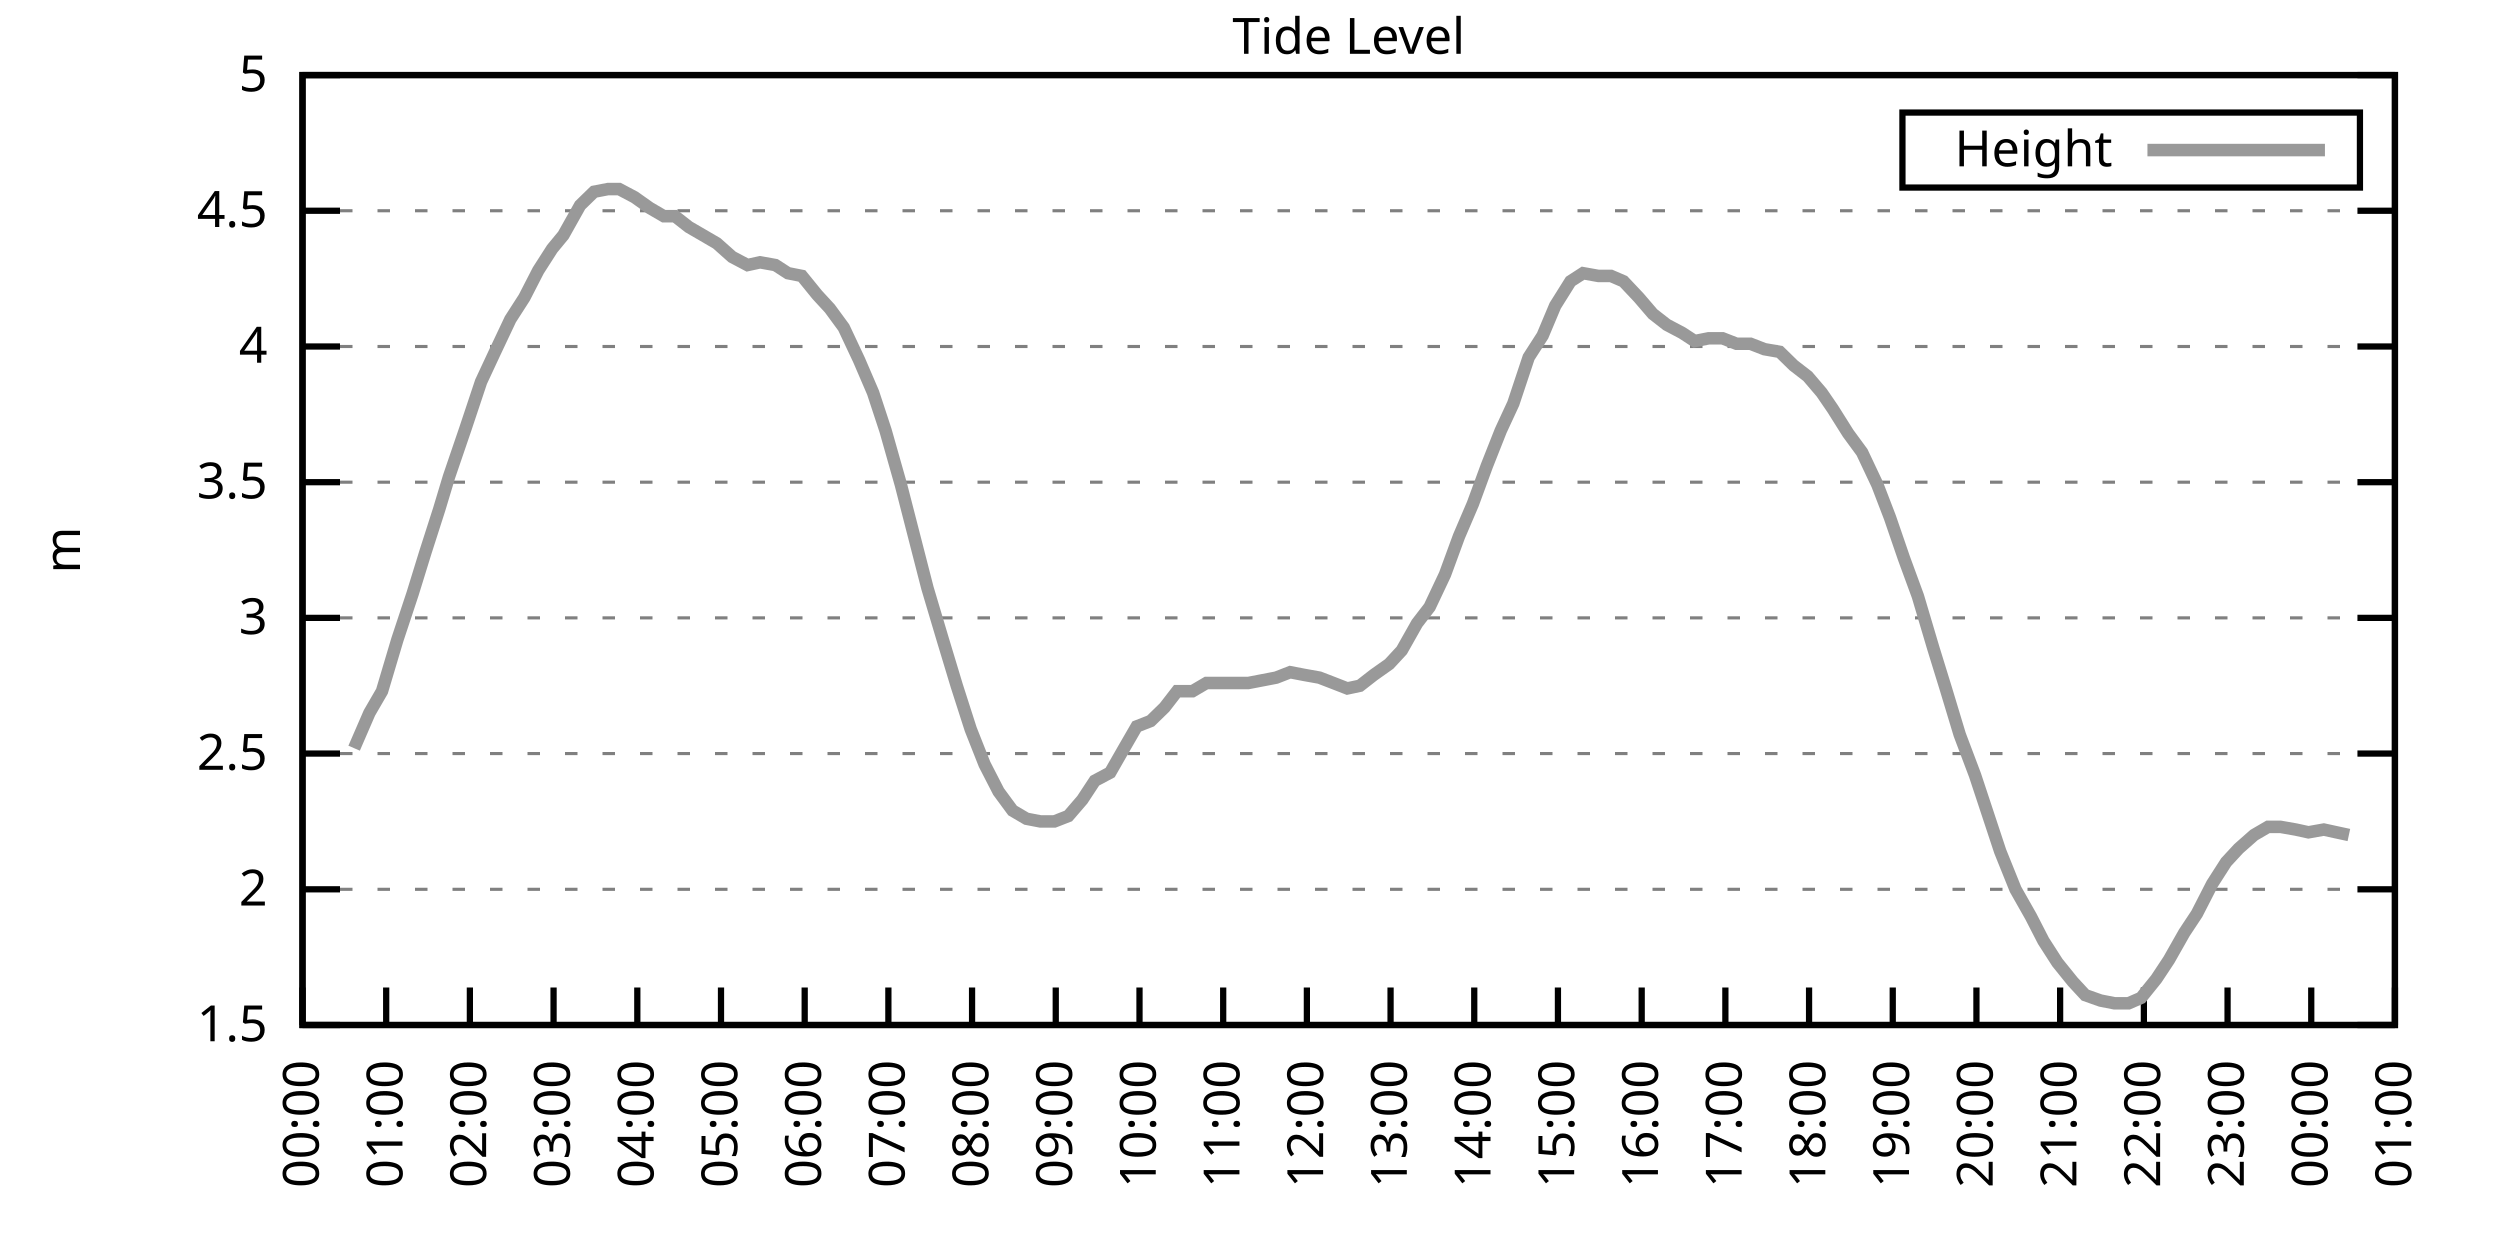
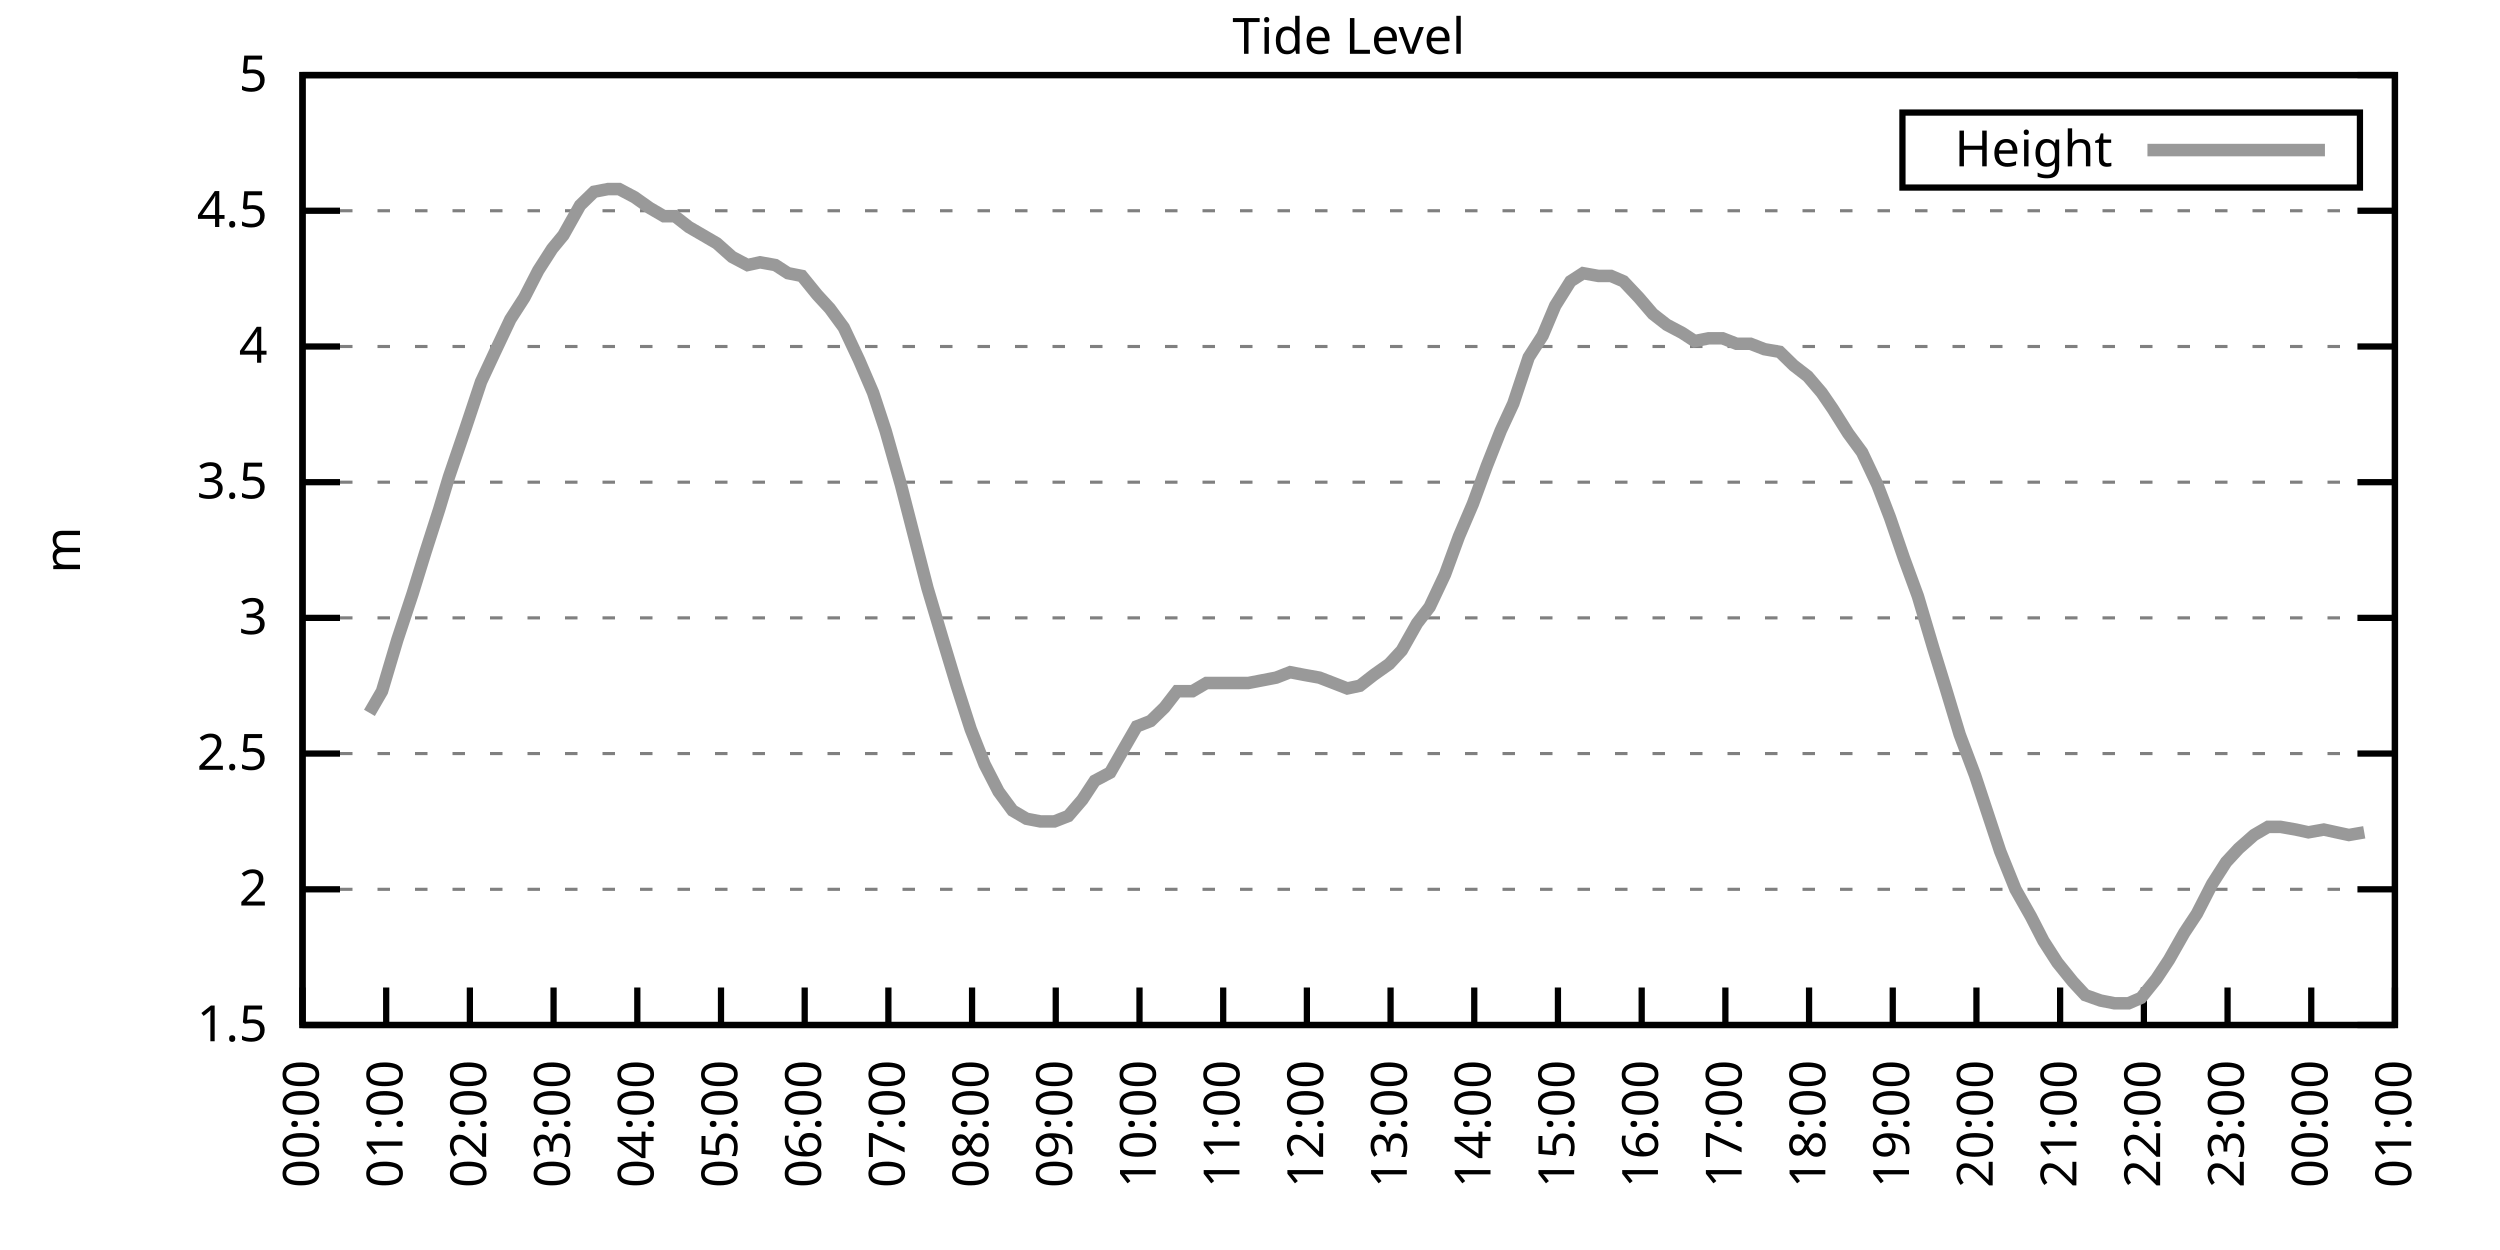
<svg xmlns="http://www.w3.org/2000/svg" xmlns:xlink="http://www.w3.org/1999/xlink" width="400" height="200" viewBox="0 0 400 200">
  <g id="gnuplot_canvas">
    <rect x="0" y="0" width="400" height="200" fill="none" />
    <defs>
      <circle id="gpDot" r="0.5" stroke-width="0.5" stroke="currentColor" />
      <path id="gpPt0" stroke-width="0.333" stroke="currentColor" d="M-1,0 h2 M0,-1 v2" />
      <path id="gpPt1" stroke-width="0.333" stroke="currentColor" d="M-1,-1 L1,1 M1,-1 L-1,1" />
      <path id="gpPt2" stroke-width="0.333" stroke="currentColor" d="M-1,0 L1,0 M0,-1 L0,1 M-1,-1 L1,1 M-1,1 L1,-1" />
      <rect id="gpPt3" stroke-width="0.333" stroke="currentColor" x="-1" y="-1" width="2" height="2" />
      <rect id="gpPt4" stroke-width="0.333" stroke="currentColor" fill="currentColor" x="-1" y="-1" width="2" height="2" />
      <circle id="gpPt5" stroke-width="0.333" stroke="currentColor" cx="0" cy="0" r="1" />
      <use xlink:href="#gpPt5" id="gpPt6" fill="currentColor" stroke="none" />
      <path id="gpPt7" stroke-width="0.333" stroke="currentColor" d="M0,-1.33 L-1.33,0.67 L1.33,0.67 z" />
      <use xlink:href="#gpPt7" id="gpPt8" fill="currentColor" stroke="none" />
      <use xlink:href="#gpPt7" id="gpPt9" stroke="currentColor" transform="rotate(180)" />
      <use xlink:href="#gpPt9" id="gpPt10" fill="currentColor" stroke="none" />
      <use xlink:href="#gpPt3" id="gpPt11" stroke="currentColor" transform="rotate(45)" />
      <use xlink:href="#gpPt11" id="gpPt12" fill="currentColor" stroke="none" />
      <path id="gpPt13" stroke-width="0.333" stroke="currentColor" d="M0,1.330 L1.265,0.411 L0.782,-1.067 L-0.782,-1.076 L-1.265,0.411 z" />
      <use xlink:href="#gpPt13" id="gpPt14" fill="currentColor" stroke="none" />
      <filter id="textbox" filterUnits="objectBoundingBox" x="0" y="0" height="1" width="1">
        <feFlood flood-color="white" flood-opacity="1" result="bgnd" />
        <feComposite in="SourceGraphic" in2="bgnd" operator="atop" />
      </filter>
      <filter id="greybox" filterUnits="objectBoundingBox" x="0" y="0" height="1" width="1">
        <feFlood flood-color="lightgrey" flood-opacity="1" result="grey" />
        <feComposite in="SourceGraphic" in2="grey" operator="atop" />
      </filter>
    </defs>
    <g fill="none" color="white" stroke="currentColor" stroke-width="1.00" stroke-linecap="butt" stroke-linejoin="miter">
</g>
    <g fill="none" color="black" stroke="currentColor" stroke-width="1.00" stroke-linecap="butt" stroke-linejoin="miter">
      <g stroke="none" shape-rendering="crispEdges">
        <polygon fill="rgb(255, 255, 255)" points="48.40,164.00 383.18,164.00 383.18,12.02 48.40,12.02 " />
      </g>
    </g>
    <g fill="none" color="black" stroke="currentColor" stroke-width="1.00" stroke-linecap="butt" stroke-linejoin="miter">
</g>
    <g fill="none" color="black" stroke="black" stroke-width="0.50" stroke-linecap="butt" stroke-linejoin="miter">
</g>
    <g fill="none" color="gray" stroke="currentColor" stroke-width="0.50" stroke-linecap="butt" stroke-linejoin="miter">
      <path stroke="gray" stroke-dasharray="2,4" class="gridline" d="M48.40,164.00 L383.19,164.00  " />
    </g>
    <g fill="none" color="gray" stroke="gray" stroke-width="1.00" stroke-linecap="butt" stroke-linejoin="miter">
</g>
    <g fill="none" color="black" stroke="currentColor" stroke-width="1.00" stroke-linecap="butt" stroke-linejoin="miter">
      <path stroke="black" d="M48.40,164.00 L54.40,164.00 M383.19,164.00 L377.19,164.00  " />
      <g transform="translate(42.80,166.60)" stroke="none" fill="black" font-family="Sans" font-size="8.00" text-anchor="end">
        <text>
          <tspan font-family="Sans"> 1.5</tspan>
        </text>
      </g>
    </g>
    <g fill="none" color="black" stroke="currentColor" stroke-width="1.00" stroke-linecap="butt" stroke-linejoin="miter">
</g>
    <g fill="none" color="black" stroke="black" stroke-width="0.50" stroke-linecap="butt" stroke-linejoin="miter">
</g>
    <g fill="none" color="gray" stroke="currentColor" stroke-width="0.50" stroke-linecap="butt" stroke-linejoin="miter">
      <path stroke="gray" stroke-dasharray="2,4" class="gridline" d="M48.40,142.29 L383.19,142.29  " />
    </g>
    <g fill="none" color="gray" stroke="gray" stroke-width="1.00" stroke-linecap="butt" stroke-linejoin="miter">
</g>
    <g fill="none" color="black" stroke="currentColor" stroke-width="1.00" stroke-linecap="butt" stroke-linejoin="miter">
      <path stroke="black" d="M48.40,142.29 L54.40,142.29 M383.19,142.29 L377.19,142.29  " />
      <g transform="translate(42.80,144.89)" stroke="none" fill="black" font-family="Sans" font-size="8.00" text-anchor="end">
        <text>
          <tspan font-family="Sans"> 2</tspan>
        </text>
      </g>
    </g>
    <g fill="none" color="black" stroke="currentColor" stroke-width="1.00" stroke-linecap="butt" stroke-linejoin="miter">
</g>
    <g fill="none" color="black" stroke="black" stroke-width="0.50" stroke-linecap="butt" stroke-linejoin="miter">
</g>
    <g fill="none" color="gray" stroke="currentColor" stroke-width="0.50" stroke-linecap="butt" stroke-linejoin="miter">
      <path stroke="gray" stroke-dasharray="2,4" class="gridline" d="M48.40,120.57 L383.19,120.57  " />
    </g>
    <g fill="none" color="gray" stroke="gray" stroke-width="1.00" stroke-linecap="butt" stroke-linejoin="miter">
</g>
    <g fill="none" color="black" stroke="currentColor" stroke-width="1.00" stroke-linecap="butt" stroke-linejoin="miter">
      <path stroke="black" d="M48.40,120.57 L54.40,120.57 M383.19,120.57 L377.19,120.57  " />
      <g transform="translate(42.80,123.17)" stroke="none" fill="black" font-family="Sans" font-size="8.00" text-anchor="end">
        <text>
          <tspan font-family="Sans"> 2.5</tspan>
        </text>
      </g>
    </g>
    <g fill="none" color="black" stroke="currentColor" stroke-width="1.00" stroke-linecap="butt" stroke-linejoin="miter">
</g>
    <g fill="none" color="black" stroke="black" stroke-width="0.50" stroke-linecap="butt" stroke-linejoin="miter">
</g>
    <g fill="none" color="gray" stroke="currentColor" stroke-width="0.50" stroke-linecap="butt" stroke-linejoin="miter">
      <path stroke="gray" stroke-dasharray="2,4" class="gridline" d="M48.40,98.86 L383.19,98.86  " />
    </g>
    <g fill="none" color="gray" stroke="gray" stroke-width="1.00" stroke-linecap="butt" stroke-linejoin="miter">
</g>
    <g fill="none" color="black" stroke="currentColor" stroke-width="1.00" stroke-linecap="butt" stroke-linejoin="miter">
      <path stroke="black" d="M48.40,98.86 L54.40,98.86 M383.19,98.86 L377.19,98.86  " />
      <g transform="translate(42.80,101.46)" stroke="none" fill="black" font-family="Sans" font-size="8.00" text-anchor="end">
        <text>
          <tspan font-family="Sans"> 3</tspan>
        </text>
      </g>
    </g>
    <g fill="none" color="black" stroke="currentColor" stroke-width="1.00" stroke-linecap="butt" stroke-linejoin="miter">
</g>
    <g fill="none" color="black" stroke="black" stroke-width="0.50" stroke-linecap="butt" stroke-linejoin="miter">
</g>
    <g fill="none" color="gray" stroke="currentColor" stroke-width="0.50" stroke-linecap="butt" stroke-linejoin="miter">
      <path stroke="gray" stroke-dasharray="2,4" class="gridline" d="M48.40,77.15 L383.19,77.15  " />
    </g>
    <g fill="none" color="gray" stroke="gray" stroke-width="1.00" stroke-linecap="butt" stroke-linejoin="miter">
</g>
    <g fill="none" color="black" stroke="currentColor" stroke-width="1.00" stroke-linecap="butt" stroke-linejoin="miter">
      <path stroke="black" d="M48.40,77.15 L54.40,77.15 M383.19,77.15 L377.19,77.15  " />
      <g transform="translate(42.80,79.75)" stroke="none" fill="black" font-family="Sans" font-size="8.00" text-anchor="end">
        <text>
          <tspan font-family="Sans"> 3.5</tspan>
        </text>
      </g>
    </g>
    <g fill="none" color="black" stroke="currentColor" stroke-width="1.00" stroke-linecap="butt" stroke-linejoin="miter">
</g>
    <g fill="none" color="black" stroke="black" stroke-width="0.50" stroke-linecap="butt" stroke-linejoin="miter">
</g>
    <g fill="none" color="gray" stroke="currentColor" stroke-width="0.50" stroke-linecap="butt" stroke-linejoin="miter">
      <path stroke="gray" stroke-dasharray="2,4" class="gridline" d="M48.40,55.44 L383.19,55.44  " />
    </g>
    <g fill="none" color="gray" stroke="gray" stroke-width="1.00" stroke-linecap="butt" stroke-linejoin="miter">
</g>
    <g fill="none" color="black" stroke="currentColor" stroke-width="1.00" stroke-linecap="butt" stroke-linejoin="miter">
      <path stroke="black" d="M48.40,55.44 L54.40,55.44 M383.19,55.44 L377.19,55.44  " />
      <g transform="translate(42.80,58.04)" stroke="none" fill="black" font-family="Sans" font-size="8.00" text-anchor="end">
        <text>
          <tspan font-family="Sans"> 4</tspan>
        </text>
      </g>
    </g>
    <g fill="none" color="black" stroke="currentColor" stroke-width="1.00" stroke-linecap="butt" stroke-linejoin="miter">
</g>
    <g fill="none" color="black" stroke="black" stroke-width="0.50" stroke-linecap="butt" stroke-linejoin="miter">
</g>
    <g fill="none" color="gray" stroke="currentColor" stroke-width="0.50" stroke-linecap="butt" stroke-linejoin="miter">
      <path stroke="gray" stroke-dasharray="2,4" class="gridline" d="M48.40,33.72 L383.19,33.72  " />
    </g>
    <g fill="none" color="gray" stroke="gray" stroke-width="1.00" stroke-linecap="butt" stroke-linejoin="miter">
</g>
    <g fill="none" color="black" stroke="currentColor" stroke-width="1.00" stroke-linecap="butt" stroke-linejoin="miter">
      <path stroke="black" d="M48.40,33.72 L54.40,33.72 M383.19,33.72 L377.19,33.72  " />
      <g transform="translate(42.80,36.32)" stroke="none" fill="black" font-family="Sans" font-size="8.00" text-anchor="end">
        <text>
          <tspan font-family="Sans"> 4.5</tspan>
        </text>
      </g>
    </g>
    <g fill="none" color="black" stroke="currentColor" stroke-width="1.00" stroke-linecap="butt" stroke-linejoin="miter">
</g>
    <g fill="none" color="black" stroke="black" stroke-width="0.50" stroke-linecap="butt" stroke-linejoin="miter">
</g>
    <g fill="none" color="gray" stroke="currentColor" stroke-width="0.50" stroke-linecap="butt" stroke-linejoin="miter">
      <path stroke="gray" stroke-dasharray="2,4" class="gridline" d="M48.40,12.01 L383.19,12.01  " />
    </g>
    <g fill="none" color="gray" stroke="gray" stroke-width="1.00" stroke-linecap="butt" stroke-linejoin="miter">
</g>
    <g fill="none" color="black" stroke="currentColor" stroke-width="1.00" stroke-linecap="butt" stroke-linejoin="miter">
      <path stroke="black" d="M48.40,12.01 L54.40,12.01 M383.19,12.01 L377.19,12.01  " />
      <g transform="translate(42.80,14.61)" stroke="none" fill="black" font-family="Sans" font-size="8.00" text-anchor="end">
        <text>
          <tspan font-family="Sans"> 5</tspan>
        </text>
      </g>
    </g>
    <g fill="none" color="black" stroke="currentColor" stroke-width="1.00" stroke-linecap="butt" stroke-linejoin="miter">
      <path stroke="black" d="M48.40,164.00 L48.40,158.00  " />
      <g transform="translate(51.00,169.60) rotate(270.00)" stroke="none" fill="black" font-family="Sans" font-size="8.00" text-anchor="end">
        <text>
          <tspan font-family="Sans">00:00</tspan>
        </text>
      </g>
    </g>
    <g fill="none" color="black" stroke="currentColor" stroke-width="1.00" stroke-linecap="butt" stroke-linejoin="miter">
      <path stroke="black" d="M61.79,164.00 L61.79,158.00  " />
      <g transform="translate(64.39,169.60) rotate(270.00)" stroke="none" fill="black" font-family="Sans" font-size="8.00" text-anchor="end">
        <text>
          <tspan font-family="Sans">01:00</tspan>
        </text>
      </g>
    </g>
    <g fill="none" color="black" stroke="currentColor" stroke-width="1.00" stroke-linecap="butt" stroke-linejoin="miter">
      <path stroke="black" d="M75.18,164.00 L75.18,158.00  " />
      <g transform="translate(77.78,169.60) rotate(270.00)" stroke="none" fill="black" font-family="Sans" font-size="8.00" text-anchor="end">
        <text>
          <tspan font-family="Sans">02:00</tspan>
        </text>
      </g>
    </g>
    <g fill="none" color="black" stroke="currentColor" stroke-width="1.00" stroke-linecap="butt" stroke-linejoin="miter">
      <path stroke="black" d="M88.57,164.00 L88.57,158.00  " />
      <g transform="translate(91.17,169.60) rotate(270.00)" stroke="none" fill="black" font-family="Sans" font-size="8.00" text-anchor="end">
        <text>
          <tspan font-family="Sans">03:00</tspan>
        </text>
      </g>
    </g>
    <g fill="none" color="black" stroke="currentColor" stroke-width="1.00" stroke-linecap="butt" stroke-linejoin="miter">
      <path stroke="black" d="M101.97,164.00 L101.97,158.00  " />
      <g transform="translate(104.57,169.60) rotate(270.00)" stroke="none" fill="black" font-family="Sans" font-size="8.00" text-anchor="end">
        <text>
          <tspan font-family="Sans">04:00</tspan>
        </text>
      </g>
    </g>
    <g fill="none" color="black" stroke="currentColor" stroke-width="1.00" stroke-linecap="butt" stroke-linejoin="miter">
      <path stroke="black" d="M115.36,164.00 L115.36,158.00  " />
      <g transform="translate(117.96,169.60) rotate(270.00)" stroke="none" fill="black" font-family="Sans" font-size="8.00" text-anchor="end">
        <text>
          <tspan font-family="Sans">05:00</tspan>
        </text>
      </g>
    </g>
    <g fill="none" color="black" stroke="currentColor" stroke-width="1.00" stroke-linecap="butt" stroke-linejoin="miter">
      <path stroke="black" d="M128.75,164.00 L128.75,158.00  " />
      <g transform="translate(131.35,169.60) rotate(270.00)" stroke="none" fill="black" font-family="Sans" font-size="8.00" text-anchor="end">
        <text>
          <tspan font-family="Sans">06:00</tspan>
        </text>
      </g>
    </g>
    <g fill="none" color="black" stroke="currentColor" stroke-width="1.00" stroke-linecap="butt" stroke-linejoin="miter">
      <path stroke="black" d="M142.14,164.00 L142.14,158.00  " />
      <g transform="translate(144.74,169.60) rotate(270.00)" stroke="none" fill="black" font-family="Sans" font-size="8.00" text-anchor="end">
        <text>
          <tspan font-family="Sans">07:00</tspan>
        </text>
      </g>
    </g>
    <g fill="none" color="black" stroke="currentColor" stroke-width="1.00" stroke-linecap="butt" stroke-linejoin="miter">
      <path stroke="black" d="M155.53,164.00 L155.53,158.00  " />
      <g transform="translate(158.13,169.60) rotate(270.00)" stroke="none" fill="black" font-family="Sans" font-size="8.00" text-anchor="end">
        <text>
          <tspan font-family="Sans">08:00</tspan>
        </text>
      </g>
    </g>
    <g fill="none" color="black" stroke="currentColor" stroke-width="1.00" stroke-linecap="butt" stroke-linejoin="miter">
      <path stroke="black" d="M168.92,164.00 L168.92,158.00  " />
      <g transform="translate(171.52,169.60) rotate(270.00)" stroke="none" fill="black" font-family="Sans" font-size="8.00" text-anchor="end">
        <text>
          <tspan font-family="Sans">09:00</tspan>
        </text>
      </g>
    </g>
    <g fill="none" color="black" stroke="currentColor" stroke-width="1.00" stroke-linecap="butt" stroke-linejoin="miter">
      <path stroke="black" d="M182.32,164.00 L182.32,158.00  " />
      <g transform="translate(184.92,169.60) rotate(270.00)" stroke="none" fill="black" font-family="Sans" font-size="8.00" text-anchor="end">
        <text>
          <tspan font-family="Sans">10:00</tspan>
        </text>
      </g>
    </g>
    <g fill="none" color="black" stroke="currentColor" stroke-width="1.00" stroke-linecap="butt" stroke-linejoin="miter">
      <path stroke="black" d="M195.71,164.00 L195.71,158.00  " />
      <g transform="translate(198.31,169.60) rotate(270.00)" stroke="none" fill="black" font-family="Sans" font-size="8.00" text-anchor="end">
        <text>
          <tspan font-family="Sans">11:00</tspan>
        </text>
      </g>
    </g>
    <g fill="none" color="black" stroke="currentColor" stroke-width="1.00" stroke-linecap="butt" stroke-linejoin="miter">
      <path stroke="black" d="M209.10,164.00 L209.10,158.00  " />
      <g transform="translate(211.70,169.60) rotate(270.00)" stroke="none" fill="black" font-family="Sans" font-size="8.00" text-anchor="end">
        <text>
          <tspan font-family="Sans">12:00</tspan>
        </text>
      </g>
    </g>
    <g fill="none" color="black" stroke="currentColor" stroke-width="1.00" stroke-linecap="butt" stroke-linejoin="miter">
      <path stroke="black" d="M222.49,164.00 L222.49,158.00  " />
      <g transform="translate(225.09,169.60) rotate(270.00)" stroke="none" fill="black" font-family="Sans" font-size="8.00" text-anchor="end">
        <text>
          <tspan font-family="Sans">13:00</tspan>
        </text>
      </g>
    </g>
    <g fill="none" color="black" stroke="currentColor" stroke-width="1.00" stroke-linecap="butt" stroke-linejoin="miter">
      <path stroke="black" d="M235.88,164.00 L235.88,158.00  " />
      <g transform="translate(238.48,169.60) rotate(270.00)" stroke="none" fill="black" font-family="Sans" font-size="8.00" text-anchor="end">
        <text>
          <tspan font-family="Sans">14:00</tspan>
        </text>
      </g>
    </g>
    <g fill="none" color="black" stroke="currentColor" stroke-width="1.00" stroke-linecap="butt" stroke-linejoin="miter">
      <path stroke="black" d="M249.27,164.00 L249.27,158.00  " />
      <g transform="translate(251.87,169.60) rotate(270.00)" stroke="none" fill="black" font-family="Sans" font-size="8.00" text-anchor="end">
        <text>
          <tspan font-family="Sans">15:00</tspan>
        </text>
      </g>
    </g>
    <g fill="none" color="black" stroke="currentColor" stroke-width="1.00" stroke-linecap="butt" stroke-linejoin="miter">
      <path stroke="black" d="M262.67,164.00 L262.67,158.00  " />
      <g transform="translate(265.27,169.60) rotate(270.00)" stroke="none" fill="black" font-family="Sans" font-size="8.00" text-anchor="end">
        <text>
          <tspan font-family="Sans">16:00</tspan>
        </text>
      </g>
    </g>
    <g fill="none" color="black" stroke="currentColor" stroke-width="1.00" stroke-linecap="butt" stroke-linejoin="miter">
      <path stroke="black" d="M276.06,164.00 L276.06,158.00  " />
      <g transform="translate(278.66,169.60) rotate(270.00)" stroke="none" fill="black" font-family="Sans" font-size="8.00" text-anchor="end">
        <text>
          <tspan font-family="Sans">17:00</tspan>
        </text>
      </g>
    </g>
    <g fill="none" color="black" stroke="currentColor" stroke-width="1.00" stroke-linecap="butt" stroke-linejoin="miter">
      <path stroke="black" d="M289.45,164.00 L289.45,158.00  " />
      <g transform="translate(292.05,169.60) rotate(270.00)" stroke="none" fill="black" font-family="Sans" font-size="8.00" text-anchor="end">
        <text>
          <tspan font-family="Sans">18:00</tspan>
        </text>
      </g>
    </g>
    <g fill="none" color="black" stroke="currentColor" stroke-width="1.00" stroke-linecap="butt" stroke-linejoin="miter">
      <path stroke="black" d="M302.84,164.00 L302.84,158.00  " />
      <g transform="translate(305.44,169.60) rotate(270.00)" stroke="none" fill="black" font-family="Sans" font-size="8.00" text-anchor="end">
        <text>
          <tspan font-family="Sans">19:00</tspan>
        </text>
      </g>
    </g>
    <g fill="none" color="black" stroke="currentColor" stroke-width="1.00" stroke-linecap="butt" stroke-linejoin="miter">
      <path stroke="black" d="M316.23,164.00 L316.23,158.00  " />
      <g transform="translate(318.83,169.60) rotate(270.00)" stroke="none" fill="black" font-family="Sans" font-size="8.00" text-anchor="end">
        <text>
          <tspan font-family="Sans">20:00</tspan>
        </text>
      </g>
    </g>
    <g fill="none" color="black" stroke="currentColor" stroke-width="1.00" stroke-linecap="butt" stroke-linejoin="miter">
      <path stroke="black" d="M329.62,164.00 L329.62,158.00  " />
      <g transform="translate(332.22,169.60) rotate(270.00)" stroke="none" fill="black" font-family="Sans" font-size="8.00" text-anchor="end">
        <text>
          <tspan font-family="Sans">21:00</tspan>
        </text>
      </g>
    </g>
    <g fill="none" color="black" stroke="currentColor" stroke-width="1.00" stroke-linecap="butt" stroke-linejoin="miter">
      <path stroke="black" d="M343.02,164.00 L343.02,158.00  " />
      <g transform="translate(345.62,169.60) rotate(270.00)" stroke="none" fill="black" font-family="Sans" font-size="8.00" text-anchor="end">
        <text>
          <tspan font-family="Sans">22:00</tspan>
        </text>
      </g>
    </g>
    <g fill="none" color="black" stroke="currentColor" stroke-width="1.00" stroke-linecap="butt" stroke-linejoin="miter">
      <path stroke="black" d="M356.41,164.00 L356.41,158.00  " />
      <g transform="translate(359.01,169.60) rotate(270.00)" stroke="none" fill="black" font-family="Sans" font-size="8.00" text-anchor="end">
        <text>
          <tspan font-family="Sans">23:00</tspan>
        </text>
      </g>
    </g>
    <g fill="none" color="black" stroke="currentColor" stroke-width="1.00" stroke-linecap="butt" stroke-linejoin="miter">
      <path stroke="black" d="M369.80,164.00 L369.80,158.00  " />
      <g transform="translate(372.40,169.60) rotate(270.00)" stroke="none" fill="black" font-family="Sans" font-size="8.00" text-anchor="end">
        <text>
          <tspan font-family="Sans">00:00</tspan>
        </text>
      </g>
    </g>
    <g fill="none" color="black" stroke="currentColor" stroke-width="1.00" stroke-linecap="butt" stroke-linejoin="miter">
      <path stroke="black" d="M383.19,164.00 L383.19,158.00  " />
      <g transform="translate(385.79,169.60) rotate(270.00)" stroke="none" fill="black" font-family="Sans" font-size="8.00" text-anchor="end">
        <text>
          <tspan font-family="Sans">01:00</tspan>
        </text>
      </g>
    </g>
    <g fill="none" color="black" stroke="currentColor" stroke-width="1.00" stroke-linecap="butt" stroke-linejoin="miter">
</g>
    <g fill="none" color="black" stroke="currentColor" stroke-width="1.00" stroke-linecap="butt" stroke-linejoin="miter">
      <path stroke="black" d="M48.40,12.01 L48.40,164.00 L383.19,164.00 L383.19,12.01 L48.40,12.01 Z  " />
    </g>
    <g fill="none" color="black" stroke="currentColor" stroke-width="1.00" stroke-linecap="butt" stroke-linejoin="miter">
</g>
    <g fill="none" color="black" stroke="currentColor" stroke-width="1.00" stroke-linecap="butt" stroke-linejoin="miter">
      <path stroke="black" d="M304.39,30.01 L304.39,18.01 L377.59,18.01 L377.59,30.01 L304.39,30.01 Z  " />
    </g>
    <g id="Tide_level_plot_1">
      <g fill="none" color="white" stroke="black" stroke-width="2.00" stroke-linecap="butt" stroke-linejoin="miter">
</g>
      <g fill="none" color="black" stroke="currentColor" stroke-width="2.00" stroke-linecap="butt" stroke-linejoin="miter">
        <g transform="translate(337.99,26.61)" stroke="none" fill="black" font-family="Sans" font-size="8.00" text-anchor="end">
          <text>
            <tspan font-family="Sans">Height</tspan>
          </text>
        </g>
      </g>
      <g fill="none" color="black" stroke="currentColor" stroke-width="2.00" stroke-linecap="butt" stroke-linejoin="miter">
-         <path stroke="rgb(153, 153, 153)" d="M343.59,24.01 L371.99,24.01 M56.66,119.71 L59.11,114.06 L61.12,110.59 L63.58,102.34 L66.03,94.95 L68.04,88.44   L70.27,81.49 L71.84,76.28 L74.51,68.46 L76.97,61.08 L79.20,56.30 L81.66,51.09 L83.89,47.62 L86.12,43.28   L88.35,39.80 L90.14,37.63 L92.82,32.85 L95.05,30.68 L97.28,30.25 L99.06,30.25 L101.52,31.55 L103.98,33.29   L106.21,34.59 L107.99,34.59 L110.22,36.33 L112.46,37.63 L114.69,38.93 L117.14,41.11 L119.60,42.41 L121.61,41.97   L124.06,42.41 L126.07,43.71 L128.30,44.15 L130.76,47.18 L132.77,49.36 L135.00,52.40 L137.45,57.61 L139.69,62.82   L141.69,68.90 L144.15,77.58 L148.39,94.08 L150.85,102.34 L153.08,109.72 L155.31,116.67 L157.54,122.31 L159.77,126.65   L162.01,129.69 L164.24,131.00 L166.47,131.43 L168.70,131.43 L170.93,130.56 L173.17,127.96 L175.17,124.92 L177.63,123.61   L179.86,119.71 L181.87,116.23 L184.10,115.36 L186.33,113.19 L188.34,110.59 L190.80,110.59 L193.03,109.28 L195.26,109.28   L197.49,109.28 L199.73,109.28 L201.96,108.85 L204.19,108.42 L206.42,107.55 L208.65,107.98 L211.11,108.42 L213.34,109.28   L215.57,110.15 L217.58,109.72 L219.81,107.98 L222.27,106.24 L224.28,104.07 L226.73,99.73 L228.74,97.12 L231.20,91.91   L233.43,85.83 L235.66,80.62 L237.89,74.54 L240.12,68.90 L242.13,64.56 L244.59,57.17 L246.82,53.70 L248.83,48.92   L251.28,45.01 L253.29,43.71 L255.75,44.15 L257.76,44.15 L259.76,45.01 L262.22,47.62 L264.45,50.22 L266.68,51.96   L269.14,53.26 L271.15,54.57 L273.38,54.13 L275.61,54.13 L277.84,55.00 L280.07,55.00 L282.31,55.87 L284.76,56.30   L286.99,58.48 L289.23,60.21 L291.46,62.82 L293.24,65.42 L295.70,69.33 L297.93,72.37 L300.39,77.58 L302.39,82.79   L304.63,89.31 L306.86,95.39 L309.31,103.64 L311.32,110.15 L313.55,117.53 L316.01,124.05 L318.02,130.13 L320.03,136.21   L322.48,142.29 L324.94,146.63 L326.95,150.54 L329.18,154.01 L331.63,157.05 L333.64,159.22 L336.10,160.09 L338.33,160.53   L340.56,160.53 L342.57,159.66 L345.02,156.62 L347.03,153.58 L349.49,149.24 L351.50,146.20 L353.95,141.42 L356.18,137.94   L358.19,135.77 L360.65,133.60 L362.88,132.30 L364.89,132.30 L367.34,132.73 L369.35,133.17 L371.81,132.73 L373.82,133.17   L375.82,133.60  " />
+         <path stroke="rgb(153, 153, 153)" d="M343.59,24.01 L371.99,24.01 M59.11,114.06 L61.12,110.59 L63.58,102.34 L66.03,94.95 L68.04,88.44 L70.27,81.49   L71.84,76.28 L74.51,68.46 L76.97,61.08 L79.20,56.30 L81.66,51.09 L83.89,47.62 L86.12,43.28 L88.35,39.80   L90.14,37.63 L92.82,32.85 L95.05,30.68 L97.28,30.25 L99.06,30.25 L101.52,31.55 L103.98,33.29 L106.21,34.59   L107.99,34.59 L110.22,36.33 L112.46,37.63 L114.69,38.93 L117.14,41.11 L119.60,42.41 L121.61,41.97 L124.06,42.41   L126.07,43.71 L128.30,44.15 L130.76,47.18 L132.77,49.36 L135.00,52.40 L137.45,57.61 L139.69,62.82 L141.69,68.90   L144.15,77.58 L148.39,94.08 L150.85,102.34 L153.08,109.72 L155.31,116.67 L157.54,122.31 L159.77,126.65 L162.01,129.69   L164.24,131.00 L166.47,131.43 L168.70,131.43 L170.93,130.56 L173.17,127.96 L175.17,124.92 L177.63,123.61 L179.86,119.71   L181.87,116.23 L184.10,115.36 L186.33,113.19 L188.34,110.59 L190.80,110.59 L193.03,109.28 L195.26,109.28 L197.49,109.28   L199.73,109.28 L201.96,108.85 L204.19,108.42 L206.42,107.55 L208.65,107.98 L211.11,108.42 L213.34,109.28 L215.57,110.15   L217.58,109.72 L219.81,107.98 L222.27,106.24 L224.28,104.07 L226.73,99.73 L228.74,97.12 L231.20,91.91 L233.43,85.83   L235.66,80.62 L237.89,74.54 L240.12,68.90 L242.13,64.56 L244.59,57.17 L246.82,53.70 L248.83,48.92 L251.28,45.01   L253.29,43.71 L255.75,44.15 L257.76,44.15 L259.76,45.01 L262.22,47.62 L264.45,50.22 L266.68,51.96 L269.14,53.26   L271.15,54.57 L273.38,54.13 L275.61,54.13 L277.84,55.00 L280.07,55.00 L282.31,55.87 L284.76,56.30 L286.99,58.48   L289.23,60.21 L291.46,62.82 L293.24,65.42 L295.70,69.33 L297.93,72.37 L300.39,77.58 L302.39,82.79 L304.63,89.31   L306.86,95.39 L309.31,103.64 L311.32,110.15 L313.55,117.53 L316.01,124.05 L318.02,130.13 L320.03,136.21 L322.48,142.29   L324.94,146.63 L326.95,150.54 L329.18,154.01 L331.63,157.05 L333.64,159.22 L336.10,160.09 L338.33,160.53 L340.56,160.53   L342.57,159.66 L345.02,156.62 L347.03,153.58 L349.49,149.24 L351.50,146.20 L353.95,141.42 L356.18,137.94 L358.19,135.77   L360.65,133.60 L362.88,132.30 L364.89,132.30 L367.34,132.73 L369.35,133.17 L371.81,132.73 L373.82,133.17 L375.82,133.60   L378.28,133.17  " />
      </g>
    </g>
    <g fill="none" color="black" stroke="currentColor" stroke-width="2.00" stroke-linecap="butt" stroke-linejoin="miter">
</g>
    <g fill="none" color="black" stroke="black" stroke-width="1.00" stroke-linecap="butt" stroke-linejoin="miter">
</g>
    <g fill="none" color="black" stroke="currentColor" stroke-width="1.00" stroke-linecap="butt" stroke-linejoin="miter">
      <path stroke="black" d="M48.40,12.01 L48.40,164.00 L383.19,164.00 L383.19,12.01 L48.40,12.01 Z  " />
      <g transform="translate(12.80,88.01) rotate(270.00)" stroke="none" fill="black" font-family="Sans" font-size="8.00" text-anchor="middle">
        <text>
          <tspan font-family="Sans">m</tspan>
        </text>
      </g>
    </g>
    <g fill="none" color="black" stroke="currentColor" stroke-width="1.00" stroke-linecap="butt" stroke-linejoin="miter">
</g>
    <g fill="none" color="black" stroke="currentColor" stroke-width="1.00" stroke-linecap="butt" stroke-linejoin="miter">
      <g transform="translate(215.79,8.61)" stroke="none" fill="black" font-family="Sans" font-size="8.00" text-anchor="middle">
        <text>
          <tspan font-family="Sans">Tide Level</tspan>
        </text>
      </g>
    </g>
    <g fill="none" color="black" stroke="currentColor" stroke-width="1.00" stroke-linecap="butt" stroke-linejoin="miter">
</g>
  </g>
</svg>
